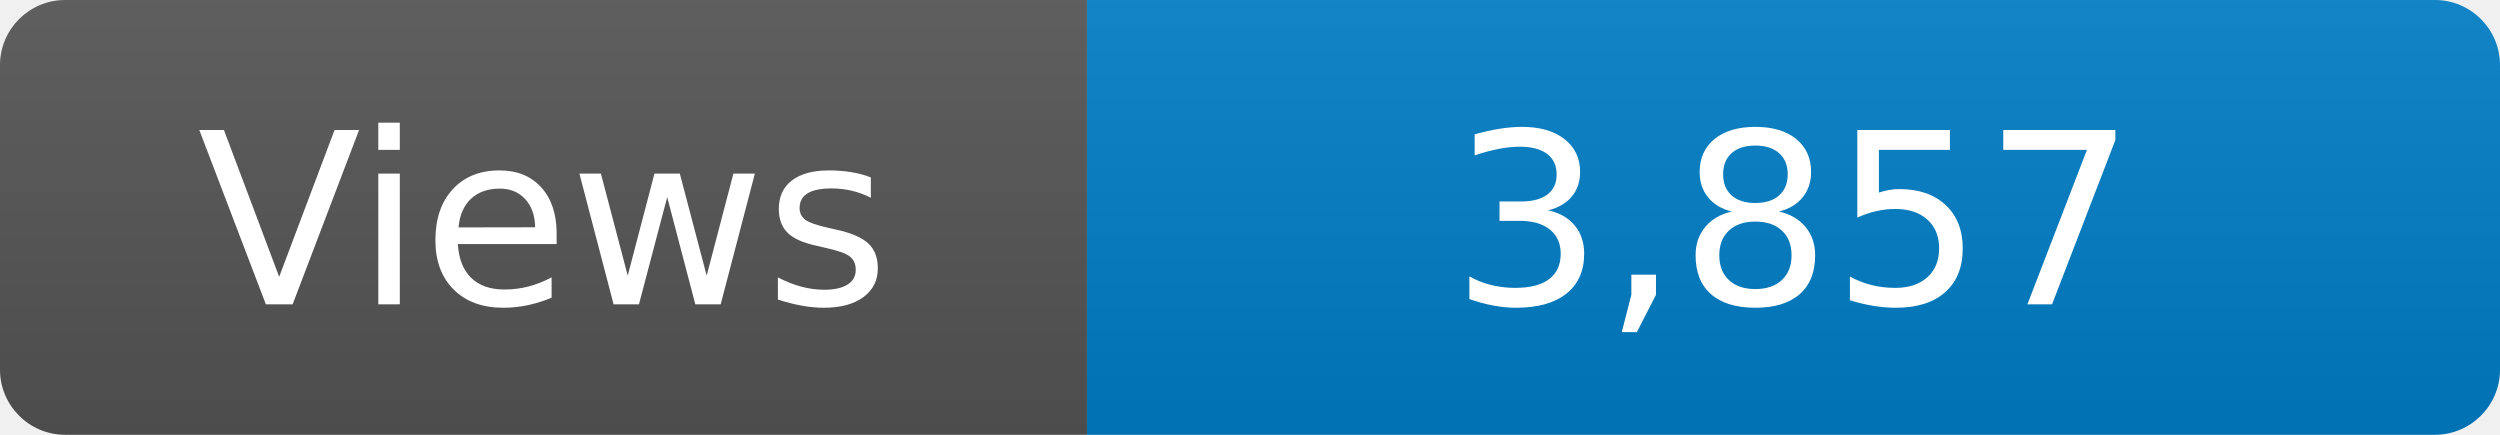
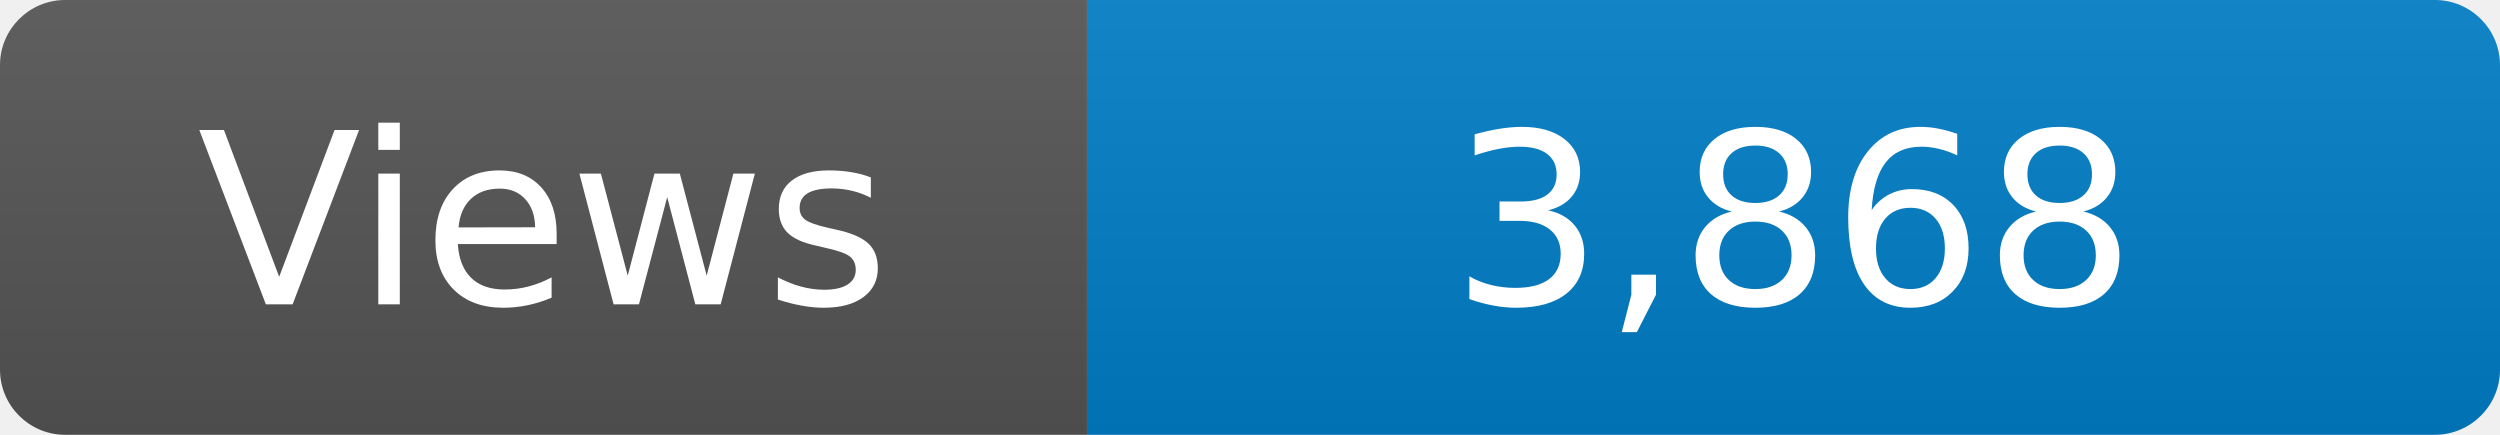
<svg xmlns="http://www.w3.org/2000/svg" width="115" height="20" role="img" aria-label="Maintained?: yes">
  <linearGradient id="s" x2="0" y2="100%">
    <stop offset="0" stop-color="#bbb" stop-opacity=".1" />
    <stop offset="1" stop-opacity=".1" />
  </linearGradient>
  <clipPath id="r">
    <rect width="115" height="20" rx="3" fill="#fff" />
  </clipPath>
  <g clip-path="url(#r)">
    <rect width="50" height="20" fill="#555" />
    <rect x="50" width="160" height="20" fill="#007ec6" />
    <rect width="115" height="20" fill="url(#s)" />
  </g>
  <g fill="#fff" text-anchor="middle" font-family="Verdana,Geneva,DejaVu Sans,sans-serif" font-size="110">
    <text x="250" y="140" transform="scale(.1)" fill="#fff">Views</text>
-     <text x="825" y="140" transform="scale(.1)" fill="#fff">3,857</text>
+     <text x="825" y="140" transform="scale(.1)" fill="#fff">3,868</text>
  </g>
</svg>
